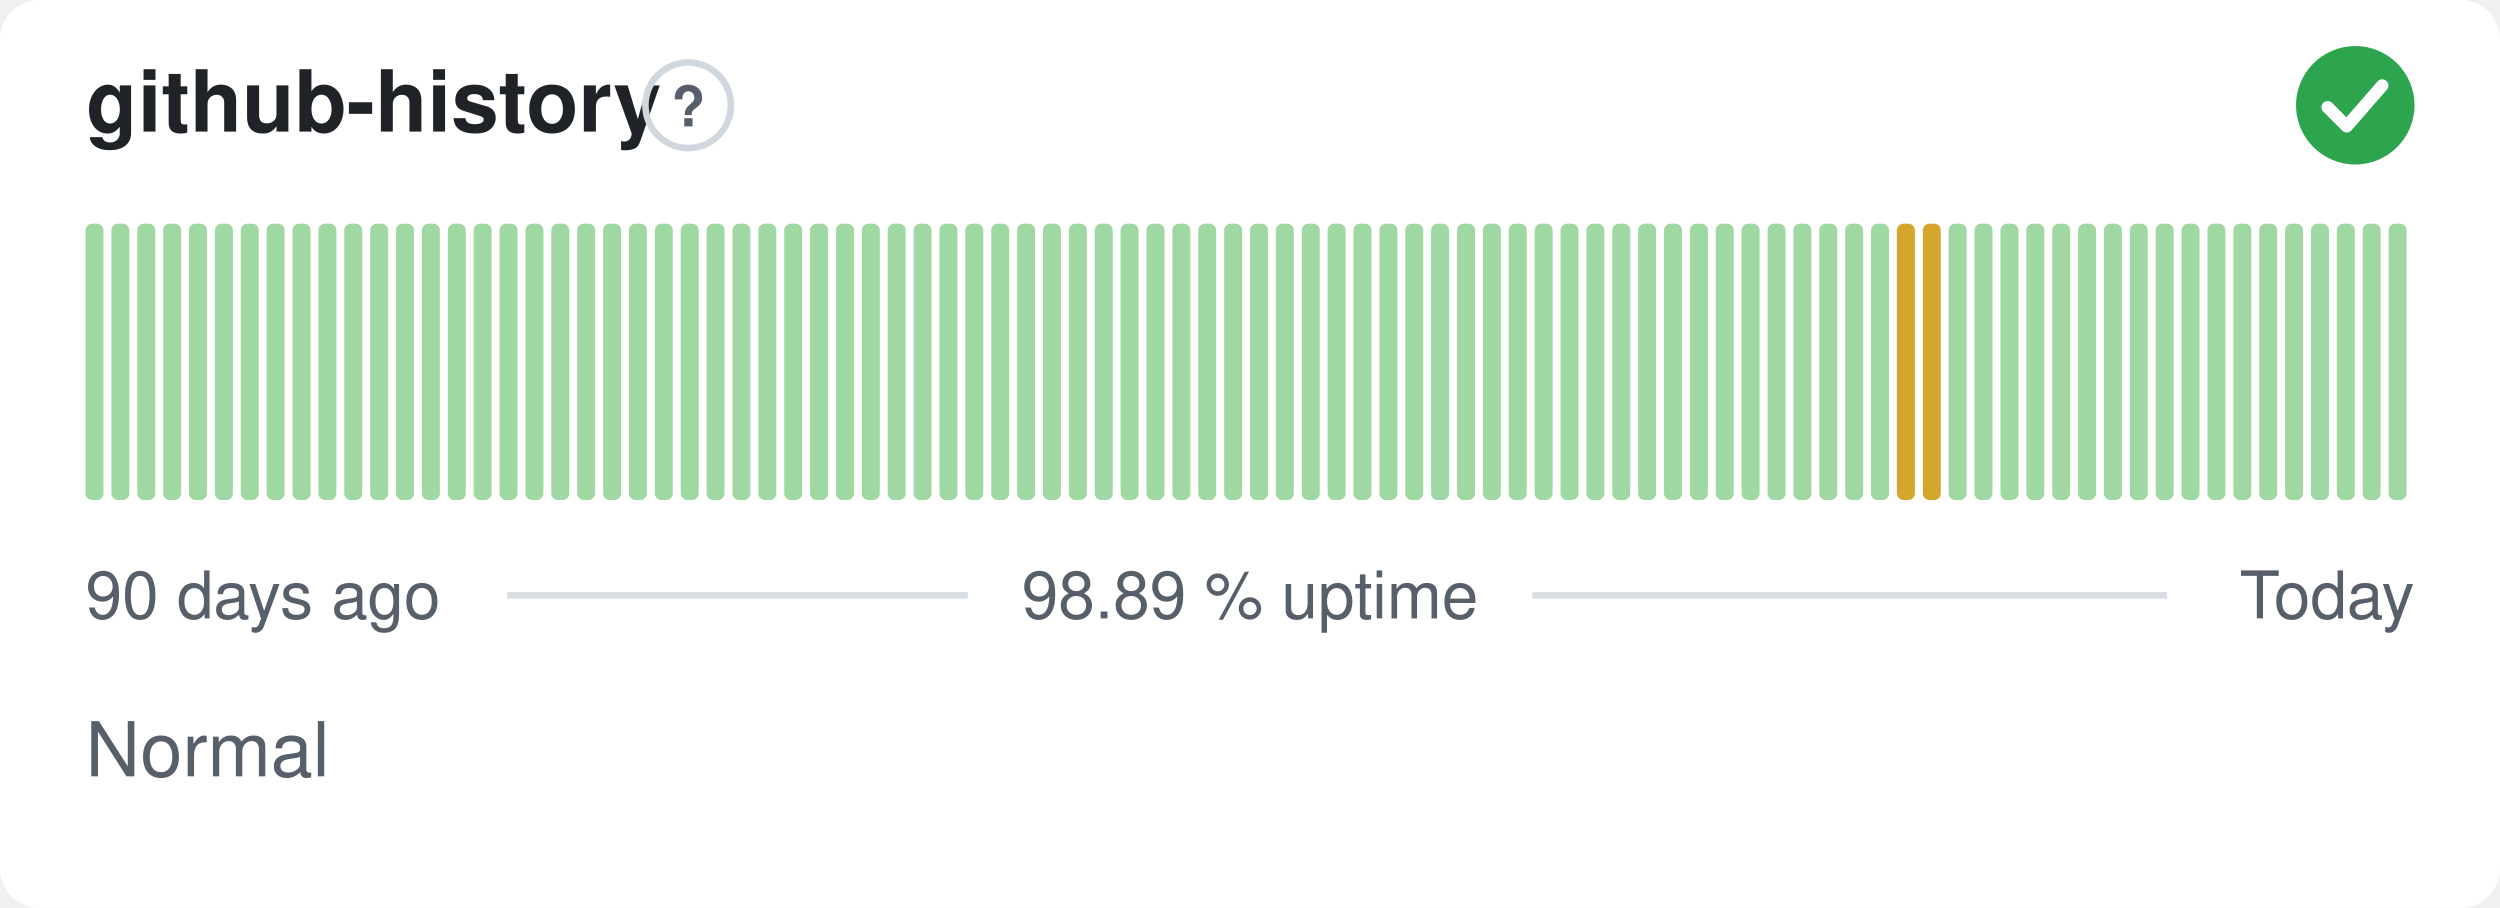
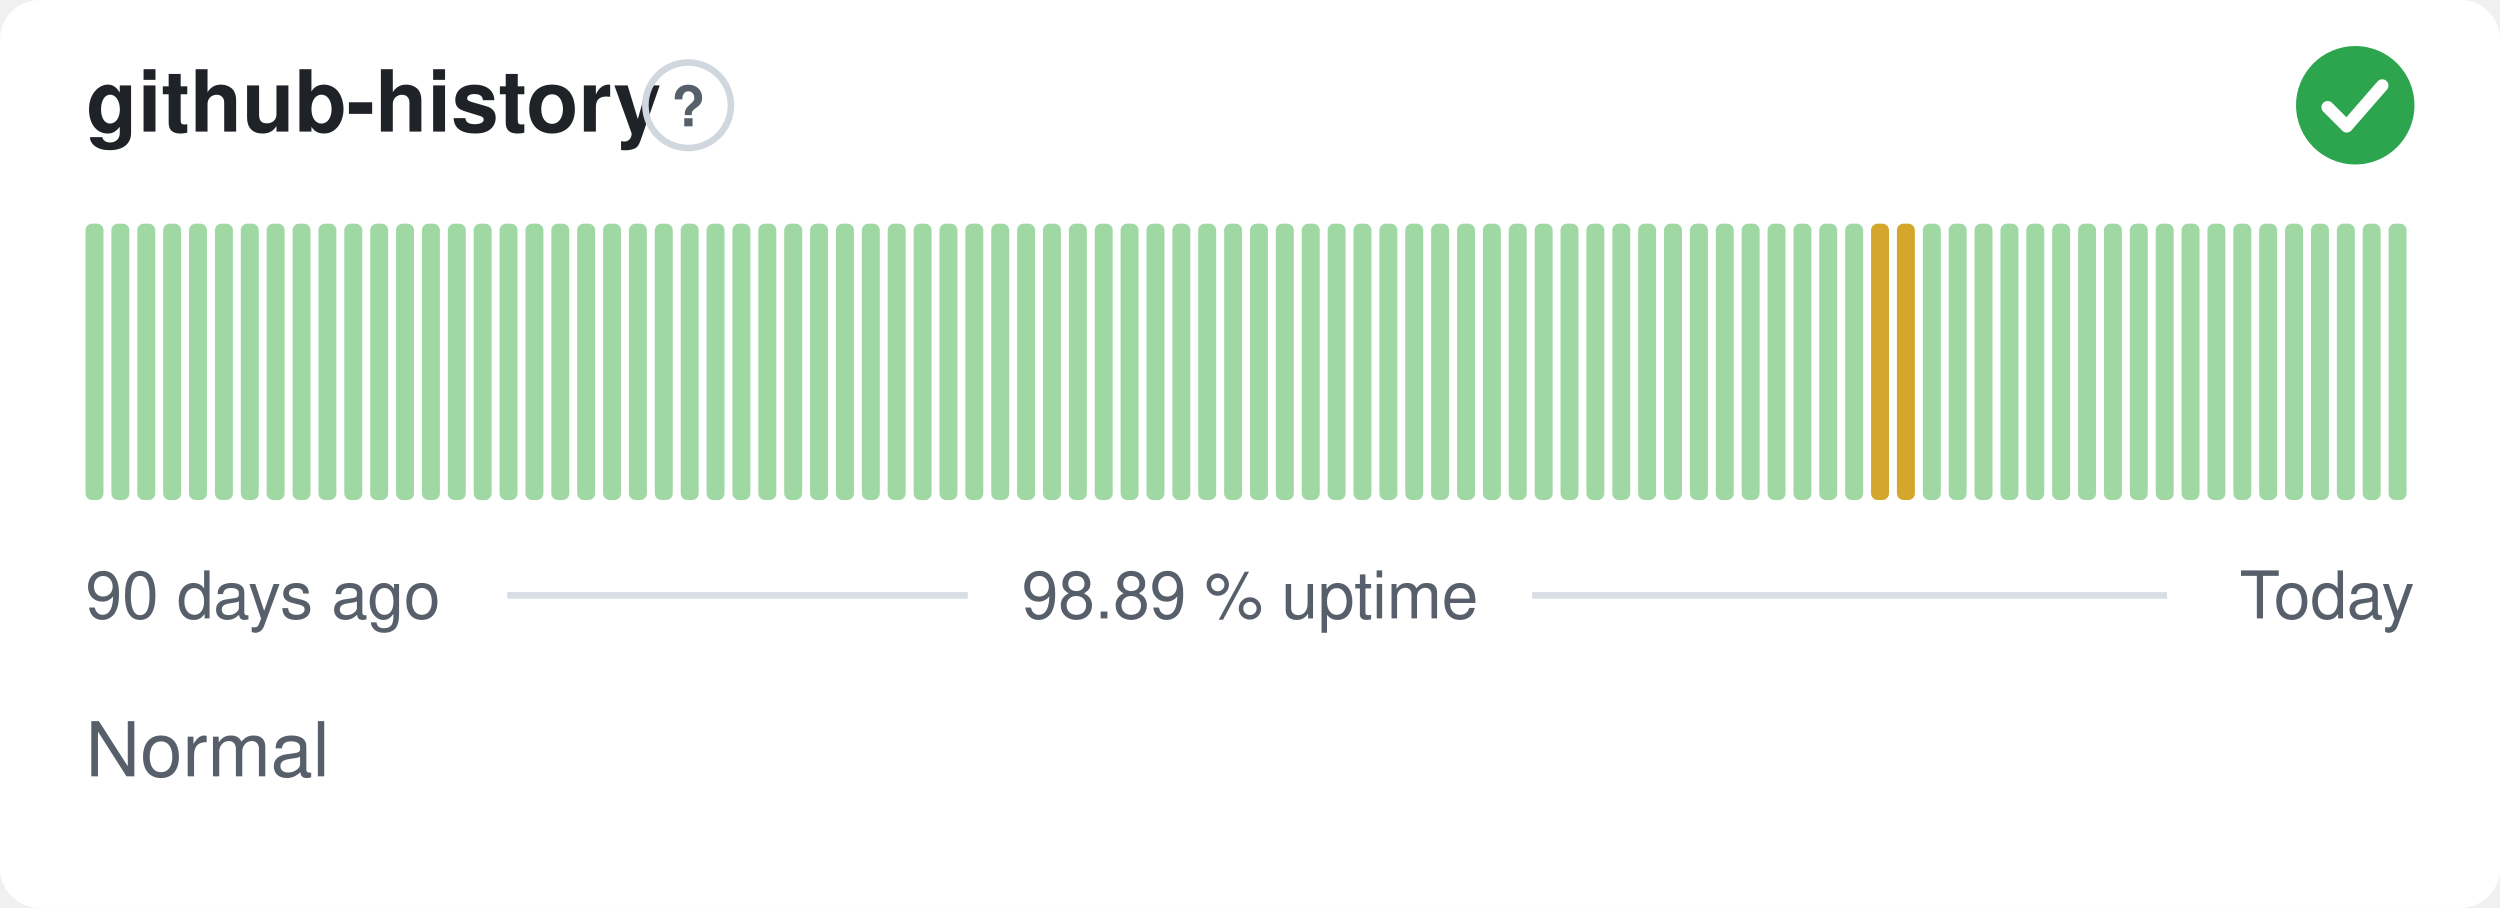
<svg xmlns="http://www.w3.org/2000/svg" width="380" height="138" viewBox="0 0 380 138" role="img" aria-label="github-history: Normal, 98.89 % uptime over the last 90 days" font-family="-apple-system,BlinkMacSystemFont,'Segoe UI',Helvetica,Arial,sans-serif">
  <style>
    @media (prefers-color-scheme: dark) {
      .bg { fill: #0d1117 }
      .title { fill: #e6edf3 }
      .muted { fill: #8b949e }
      .hint { stroke: #30363d }
      .rule { stroke: #30363d }
      .nodata { fill: #21262d }
    }
  </style>
  <rect class="bg" width="380" height="138" rx="6" fill="#ffffff" />
  <text class="title" x="13" y="20" font-size="13" font-weight="600" fill="#1f2328">github-history</text>
  <circle class="hint" cx="104.6" cy="16" r="6.5" fill="none" stroke="#d0d7de" stroke-width="1" />
  <text class="muted" x="104.6" y="19.2" text-anchor="middle" font-size="8.5" font-weight="700" fill="#57606a">?</text>
  <circle cx="358" cy="16" r="9" fill="#2da44e" />
  <path d="M353.80 16.30l2.90 2.90 5.40 -6.20" fill="none" stroke="#fff" stroke-width="1.89" stroke-linecap="round" stroke-linejoin="round" />
  <rect x="13.00" y="34.00" width="2.73" height="42.00" rx="1" fill="#9fd8a3" />
  <rect x="16.93" y="34.00" width="2.73" height="42.00" rx="1" fill="#9fd8a3" />
  <rect x="20.87" y="34.00" width="2.73" height="42.00" rx="1" fill="#9fd8a3" />
  <rect x="24.80" y="34.00" width="2.73" height="42.00" rx="1" fill="#9fd8a3" />
  <rect x="28.73" y="34.00" width="2.73" height="42.00" rx="1" fill="#9fd8a3" />
  <rect x="32.67" y="34.00" width="2.73" height="42.00" rx="1" fill="#9fd8a3" />
  <rect x="36.60" y="34.00" width="2.73" height="42.00" rx="1" fill="#9fd8a3" />
  <rect x="40.53" y="34.00" width="2.73" height="42.00" rx="1" fill="#9fd8a3" />
  <rect x="44.47" y="34.00" width="2.73" height="42.00" rx="1" fill="#9fd8a3" />
  <rect x="48.40" y="34.00" width="2.73" height="42.00" rx="1" fill="#9fd8a3" />
  <rect x="52.33" y="34.00" width="2.73" height="42.00" rx="1" fill="#9fd8a3" />
  <rect x="56.27" y="34.00" width="2.73" height="42.00" rx="1" fill="#9fd8a3" />
  <rect x="60.20" y="34.00" width="2.73" height="42.00" rx="1" fill="#9fd8a3" />
  <rect x="64.13" y="34.00" width="2.73" height="42.00" rx="1" fill="#9fd8a3" />
  <rect x="68.07" y="34.00" width="2.73" height="42.00" rx="1" fill="#9fd8a3" />
  <rect x="72.00" y="34.00" width="2.73" height="42.00" rx="1" fill="#9fd8a3" />
  <rect x="75.93" y="34.00" width="2.73" height="42.00" rx="1" fill="#9fd8a3" />
  <rect x="79.87" y="34.00" width="2.73" height="42.00" rx="1" fill="#9fd8a3" />
  <rect x="83.80" y="34.00" width="2.73" height="42.00" rx="1" fill="#9fd8a3" />
  <rect x="87.73" y="34.00" width="2.73" height="42.00" rx="1" fill="#9fd8a3" />
  <rect x="91.67" y="34.00" width="2.73" height="42.00" rx="1" fill="#9fd8a3" />
  <rect x="95.60" y="34.00" width="2.73" height="42.00" rx="1" fill="#9fd8a3" />
  <rect x="99.53" y="34.00" width="2.73" height="42.00" rx="1" fill="#9fd8a3" />
  <rect x="103.47" y="34.00" width="2.73" height="42.00" rx="1" fill="#9fd8a3" />
  <rect x="107.40" y="34.00" width="2.73" height="42.00" rx="1" fill="#9fd8a3" />
  <rect x="111.33" y="34.00" width="2.73" height="42.00" rx="1" fill="#9fd8a3" />
  <rect x="115.27" y="34.00" width="2.73" height="42.00" rx="1" fill="#9fd8a3" />
  <rect x="119.20" y="34.00" width="2.73" height="42.00" rx="1" fill="#9fd8a3" />
  <rect x="123.13" y="34.00" width="2.73" height="42.00" rx="1" fill="#9fd8a3" />
  <rect x="127.07" y="34.00" width="2.73" height="42.00" rx="1" fill="#9fd8a3" />
  <rect x="131.00" y="34.00" width="2.73" height="42.00" rx="1" fill="#9fd8a3" />
  <rect x="134.93" y="34.00" width="2.73" height="42.00" rx="1" fill="#9fd8a3" />
  <rect x="138.87" y="34.00" width="2.73" height="42.00" rx="1" fill="#9fd8a3" />
  <rect x="142.80" y="34.00" width="2.73" height="42.00" rx="1" fill="#9fd8a3" />
  <rect x="146.73" y="34.00" width="2.73" height="42.00" rx="1" fill="#9fd8a3" />
  <rect x="150.67" y="34.00" width="2.73" height="42.00" rx="1" fill="#9fd8a3" />
  <rect x="154.60" y="34.00" width="2.73" height="42.00" rx="1" fill="#9fd8a3" />
  <rect x="158.53" y="34.00" width="2.73" height="42.00" rx="1" fill="#9fd8a3" />
  <rect x="162.47" y="34.00" width="2.73" height="42.00" rx="1" fill="#9fd8a3" />
  <rect x="166.40" y="34.00" width="2.73" height="42.00" rx="1" fill="#9fd8a3" />
  <rect x="170.33" y="34.00" width="2.73" height="42.00" rx="1" fill="#9fd8a3" />
  <rect x="174.27" y="34.00" width="2.73" height="42.00" rx="1" fill="#9fd8a3" />
  <rect x="178.20" y="34.00" width="2.73" height="42.00" rx="1" fill="#9fd8a3" />
  <rect x="182.13" y="34.00" width="2.73" height="42.00" rx="1" fill="#9fd8a3" />
  <rect x="186.07" y="34.00" width="2.73" height="42.00" rx="1" fill="#9fd8a3" />
  <rect x="190.00" y="34.00" width="2.73" height="42.00" rx="1" fill="#9fd8a3" />
  <rect x="193.93" y="34.00" width="2.73" height="42.00" rx="1" fill="#9fd8a3" />
  <rect x="197.87" y="34.00" width="2.73" height="42.00" rx="1" fill="#9fd8a3" />
  <rect x="201.80" y="34.00" width="2.73" height="42.00" rx="1" fill="#9fd8a3" />
  <rect x="205.73" y="34.00" width="2.73" height="42.00" rx="1" fill="#9fd8a3" />
  <rect x="209.67" y="34.00" width="2.73" height="42.00" rx="1" fill="#9fd8a3" />
  <rect x="213.60" y="34.00" width="2.73" height="42.00" rx="1" fill="#9fd8a3" />
  <rect x="217.53" y="34.00" width="2.73" height="42.00" rx="1" fill="#9fd8a3" />
  <rect x="221.47" y="34.00" width="2.73" height="42.00" rx="1" fill="#9fd8a3" />
  <rect x="225.40" y="34.00" width="2.73" height="42.00" rx="1" fill="#9fd8a3" />
  <rect x="229.33" y="34.00" width="2.73" height="42.00" rx="1" fill="#9fd8a3" />
  <rect x="233.27" y="34.00" width="2.73" height="42.00" rx="1" fill="#9fd8a3" />
  <rect x="237.20" y="34.00" width="2.73" height="42.00" rx="1" fill="#9fd8a3" />
  <rect x="241.13" y="34.00" width="2.73" height="42.00" rx="1" fill="#9fd8a3" />
  <rect x="245.07" y="34.00" width="2.73" height="42.00" rx="1" fill="#9fd8a3" />
  <rect x="249.00" y="34.00" width="2.73" height="42.00" rx="1" fill="#9fd8a3" />
  <rect x="252.93" y="34.00" width="2.73" height="42.00" rx="1" fill="#9fd8a3" />
  <rect x="256.87" y="34.00" width="2.73" height="42.00" rx="1" fill="#9fd8a3" />
  <rect x="260.80" y="34.00" width="2.73" height="42.00" rx="1" fill="#9fd8a3" />
  <rect x="264.73" y="34.00" width="2.73" height="42.00" rx="1" fill="#9fd8a3" />
  <rect x="268.67" y="34.00" width="2.73" height="42.00" rx="1" fill="#9fd8a3" />
  <rect x="272.60" y="34.00" width="2.73" height="42.00" rx="1" fill="#9fd8a3" />
  <rect x="276.53" y="34.00" width="2.73" height="42.00" rx="1" fill="#9fd8a3" />
  <rect x="280.47" y="34.00" width="2.73" height="42.00" rx="1" fill="#9fd8a3" />
-   <rect x="284.40" y="34.00" width="2.73" height="42.00" rx="1" fill="#9fd8a3" />
+   <rect x="284.40" y="34.00" width="2.73" height="42.00" rx="1" fill="#d4a72c" />
  <rect x="288.33" y="34.00" width="2.73" height="42.00" rx="1" fill="#d4a72c" />
-   <rect x="292.27" y="34.00" width="2.73" height="42.00" rx="1" fill="#d4a72c" />
+   <rect x="292.27" y="34.00" width="2.73" height="42.00" rx="1" fill="#9fd8a3" />
  <rect x="296.20" y="34.00" width="2.73" height="42.00" rx="1" fill="#9fd8a3" />
  <rect x="300.13" y="34.00" width="2.73" height="42.00" rx="1" fill="#9fd8a3" />
  <rect x="304.07" y="34.00" width="2.73" height="42.00" rx="1" fill="#9fd8a3" />
  <rect x="308.00" y="34.00" width="2.73" height="42.00" rx="1" fill="#9fd8a3" />
  <rect x="311.93" y="34.00" width="2.73" height="42.00" rx="1" fill="#9fd8a3" />
  <rect x="315.87" y="34.00" width="2.73" height="42.00" rx="1" fill="#9fd8a3" />
  <rect x="319.80" y="34.00" width="2.73" height="42.00" rx="1" fill="#9fd8a3" />
  <rect x="323.73" y="34.00" width="2.73" height="42.00" rx="1" fill="#9fd8a3" />
  <rect x="327.67" y="34.00" width="2.73" height="42.00" rx="1" fill="#9fd8a3" />
  <rect x="331.60" y="34.00" width="2.73" height="42.00" rx="1" fill="#9fd8a3" />
  <rect x="335.53" y="34.00" width="2.73" height="42.00" rx="1" fill="#9fd8a3" />
  <rect x="339.47" y="34.00" width="2.73" height="42.00" rx="1" fill="#9fd8a3" />
  <rect x="343.40" y="34.00" width="2.73" height="42.00" rx="1" fill="#9fd8a3" />
  <rect x="347.33" y="34.00" width="2.73" height="42.00" rx="1" fill="#9fd8a3" />
  <rect x="351.27" y="34.00" width="2.73" height="42.00" rx="1" fill="#9fd8a3" />
  <rect x="355.20" y="34.00" width="2.73" height="42.00" rx="1" fill="#9fd8a3" />
  <rect x="359.13" y="34.00" width="2.73" height="42.00" rx="1" fill="#9fd8a3" />
  <rect x="363.07" y="34.00" width="2.73" height="42.00" rx="1" fill="#9fd8a3" />
  <text class="muted" x="13" y="94" font-size="10" fill="#57606a">90 days ago</text>
  <text class="muted" x="190" y="94" text-anchor="middle" font-size="10" fill="#57606a">98.89 % uptime</text>
  <text class="muted" x="367" y="94" text-anchor="end" font-size="10" fill="#57606a">Today</text>
  <line class="rule" x1="77.1" y1="90.5" x2="147.1" y2="90.5" stroke="#d8dee4" stroke-width="1" />
  <line class="rule" x1="232.9" y1="90.5" x2="329.4" y2="90.5" stroke="#d8dee4" stroke-width="1" />
  <text class="muted" x="13" y="118" font-size="11.5" fill="#57606a">Normal</text>
</svg>
